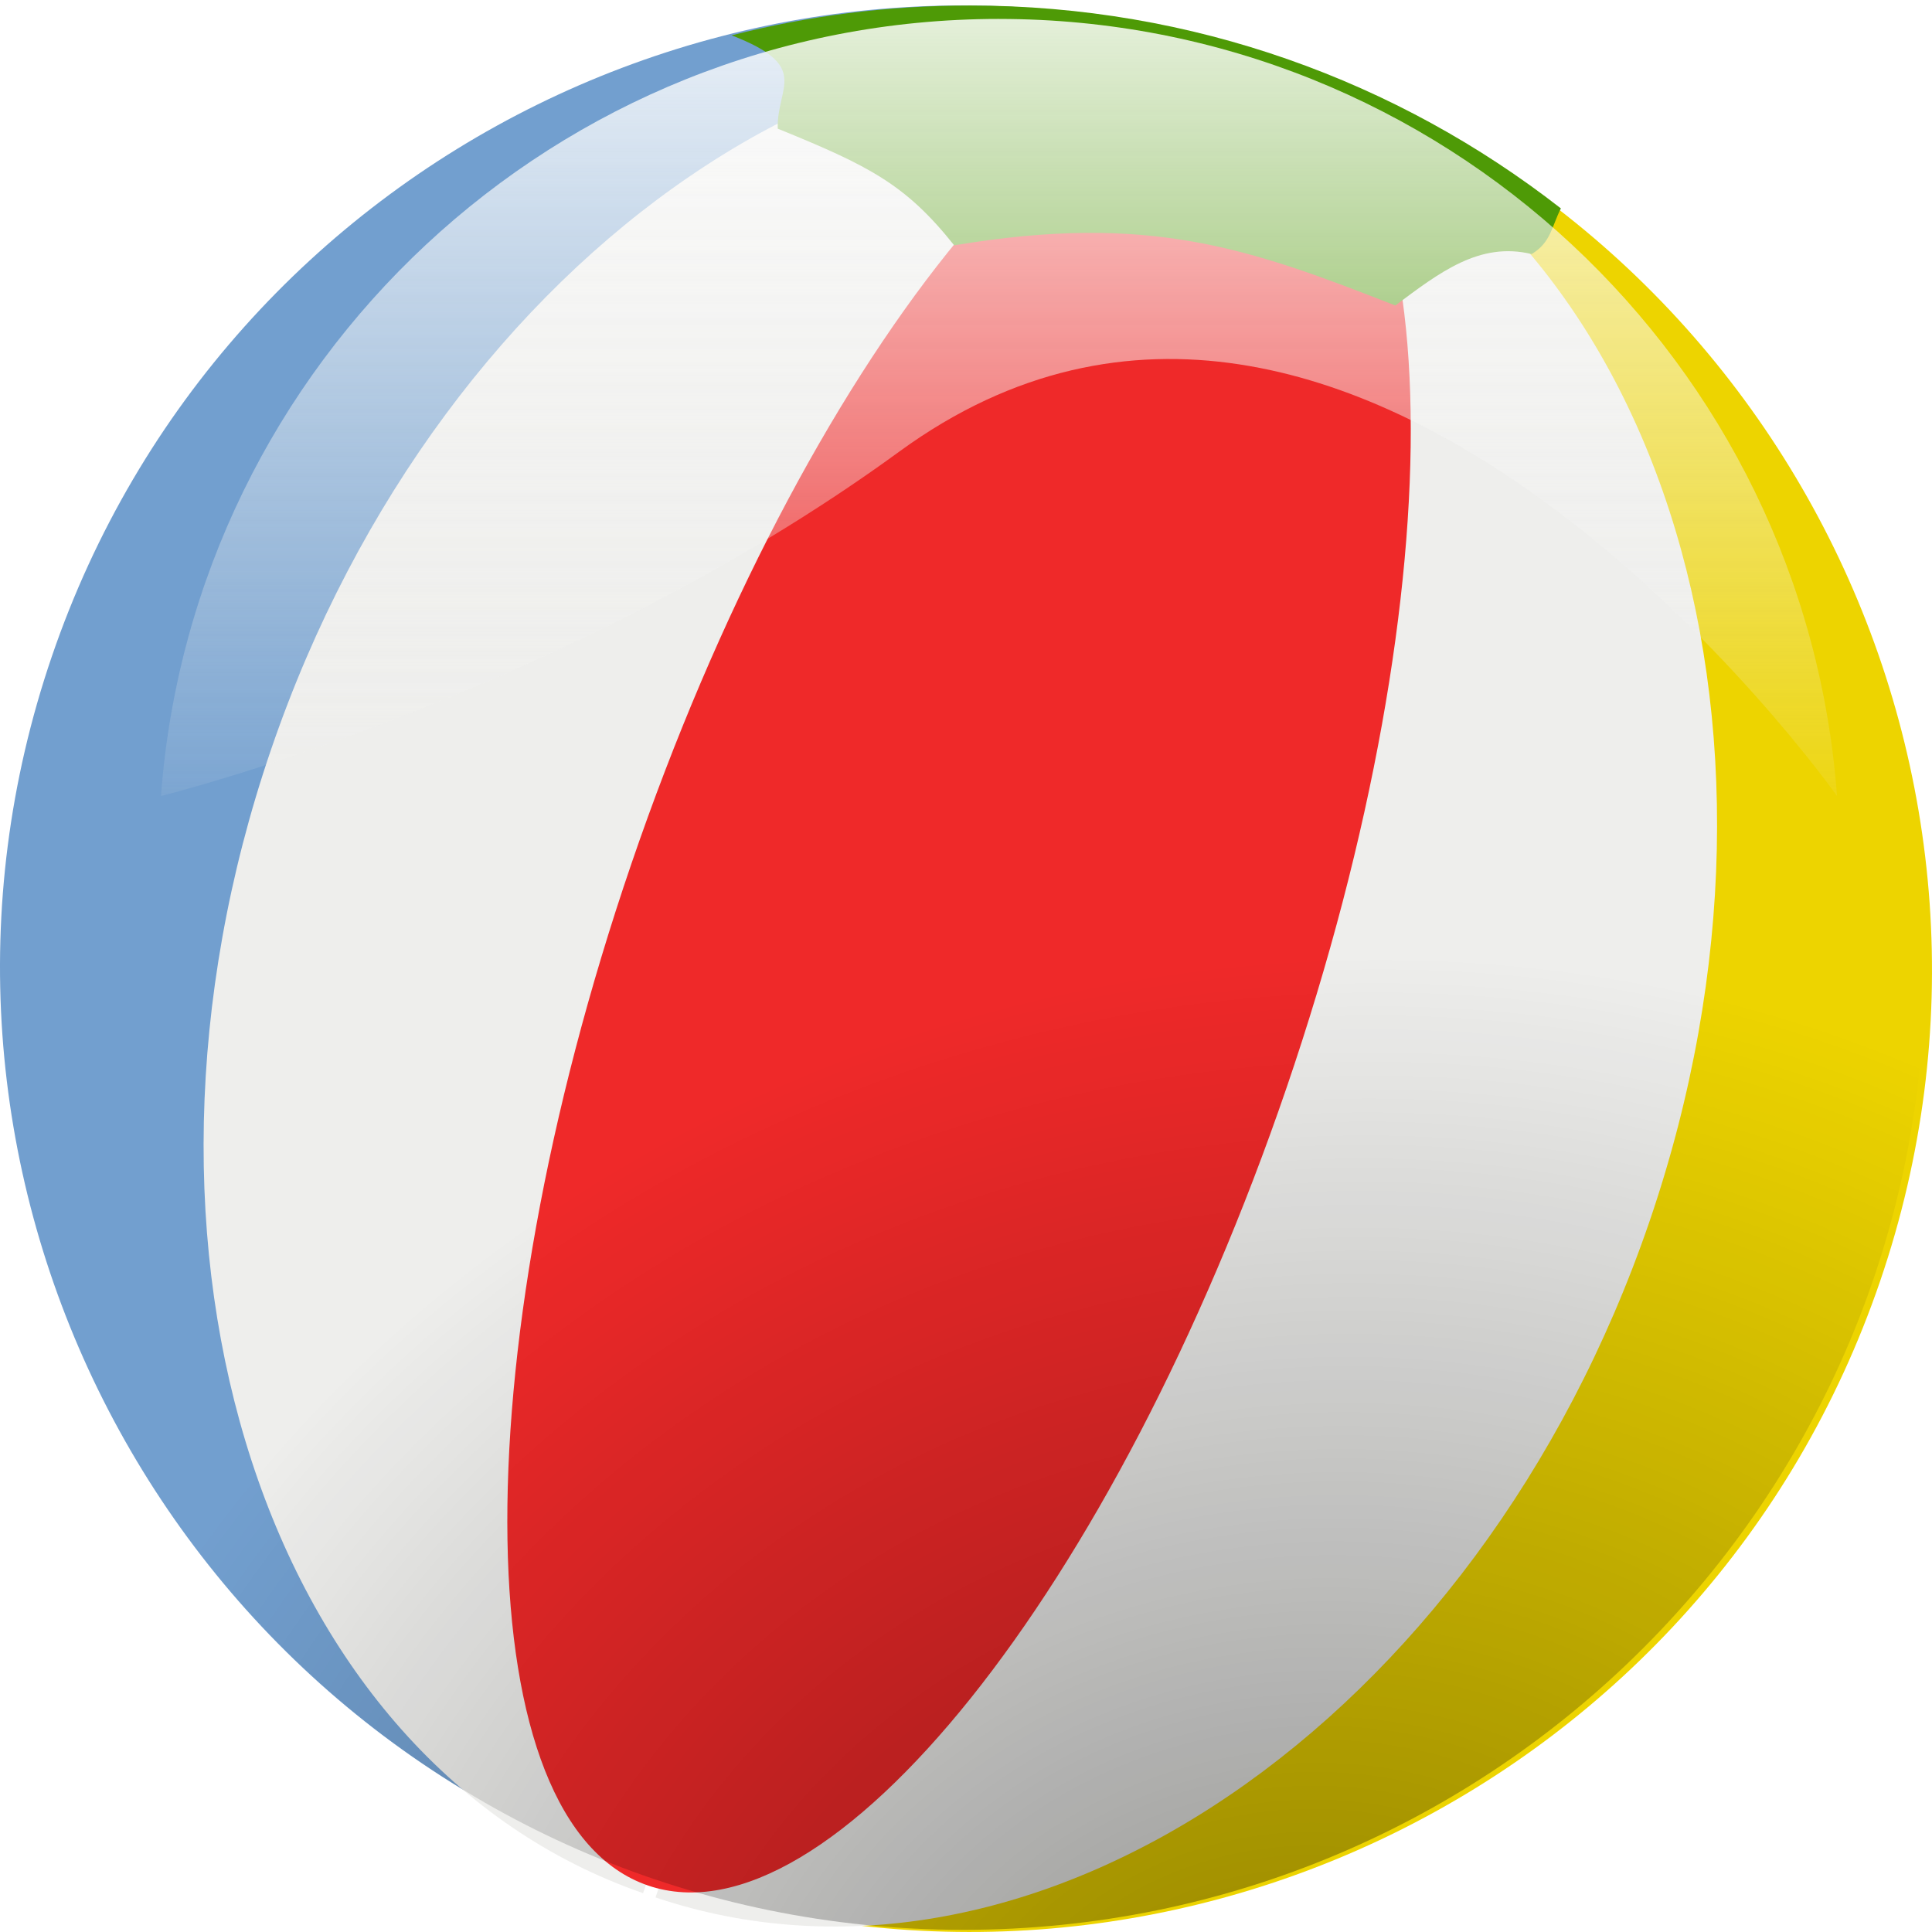
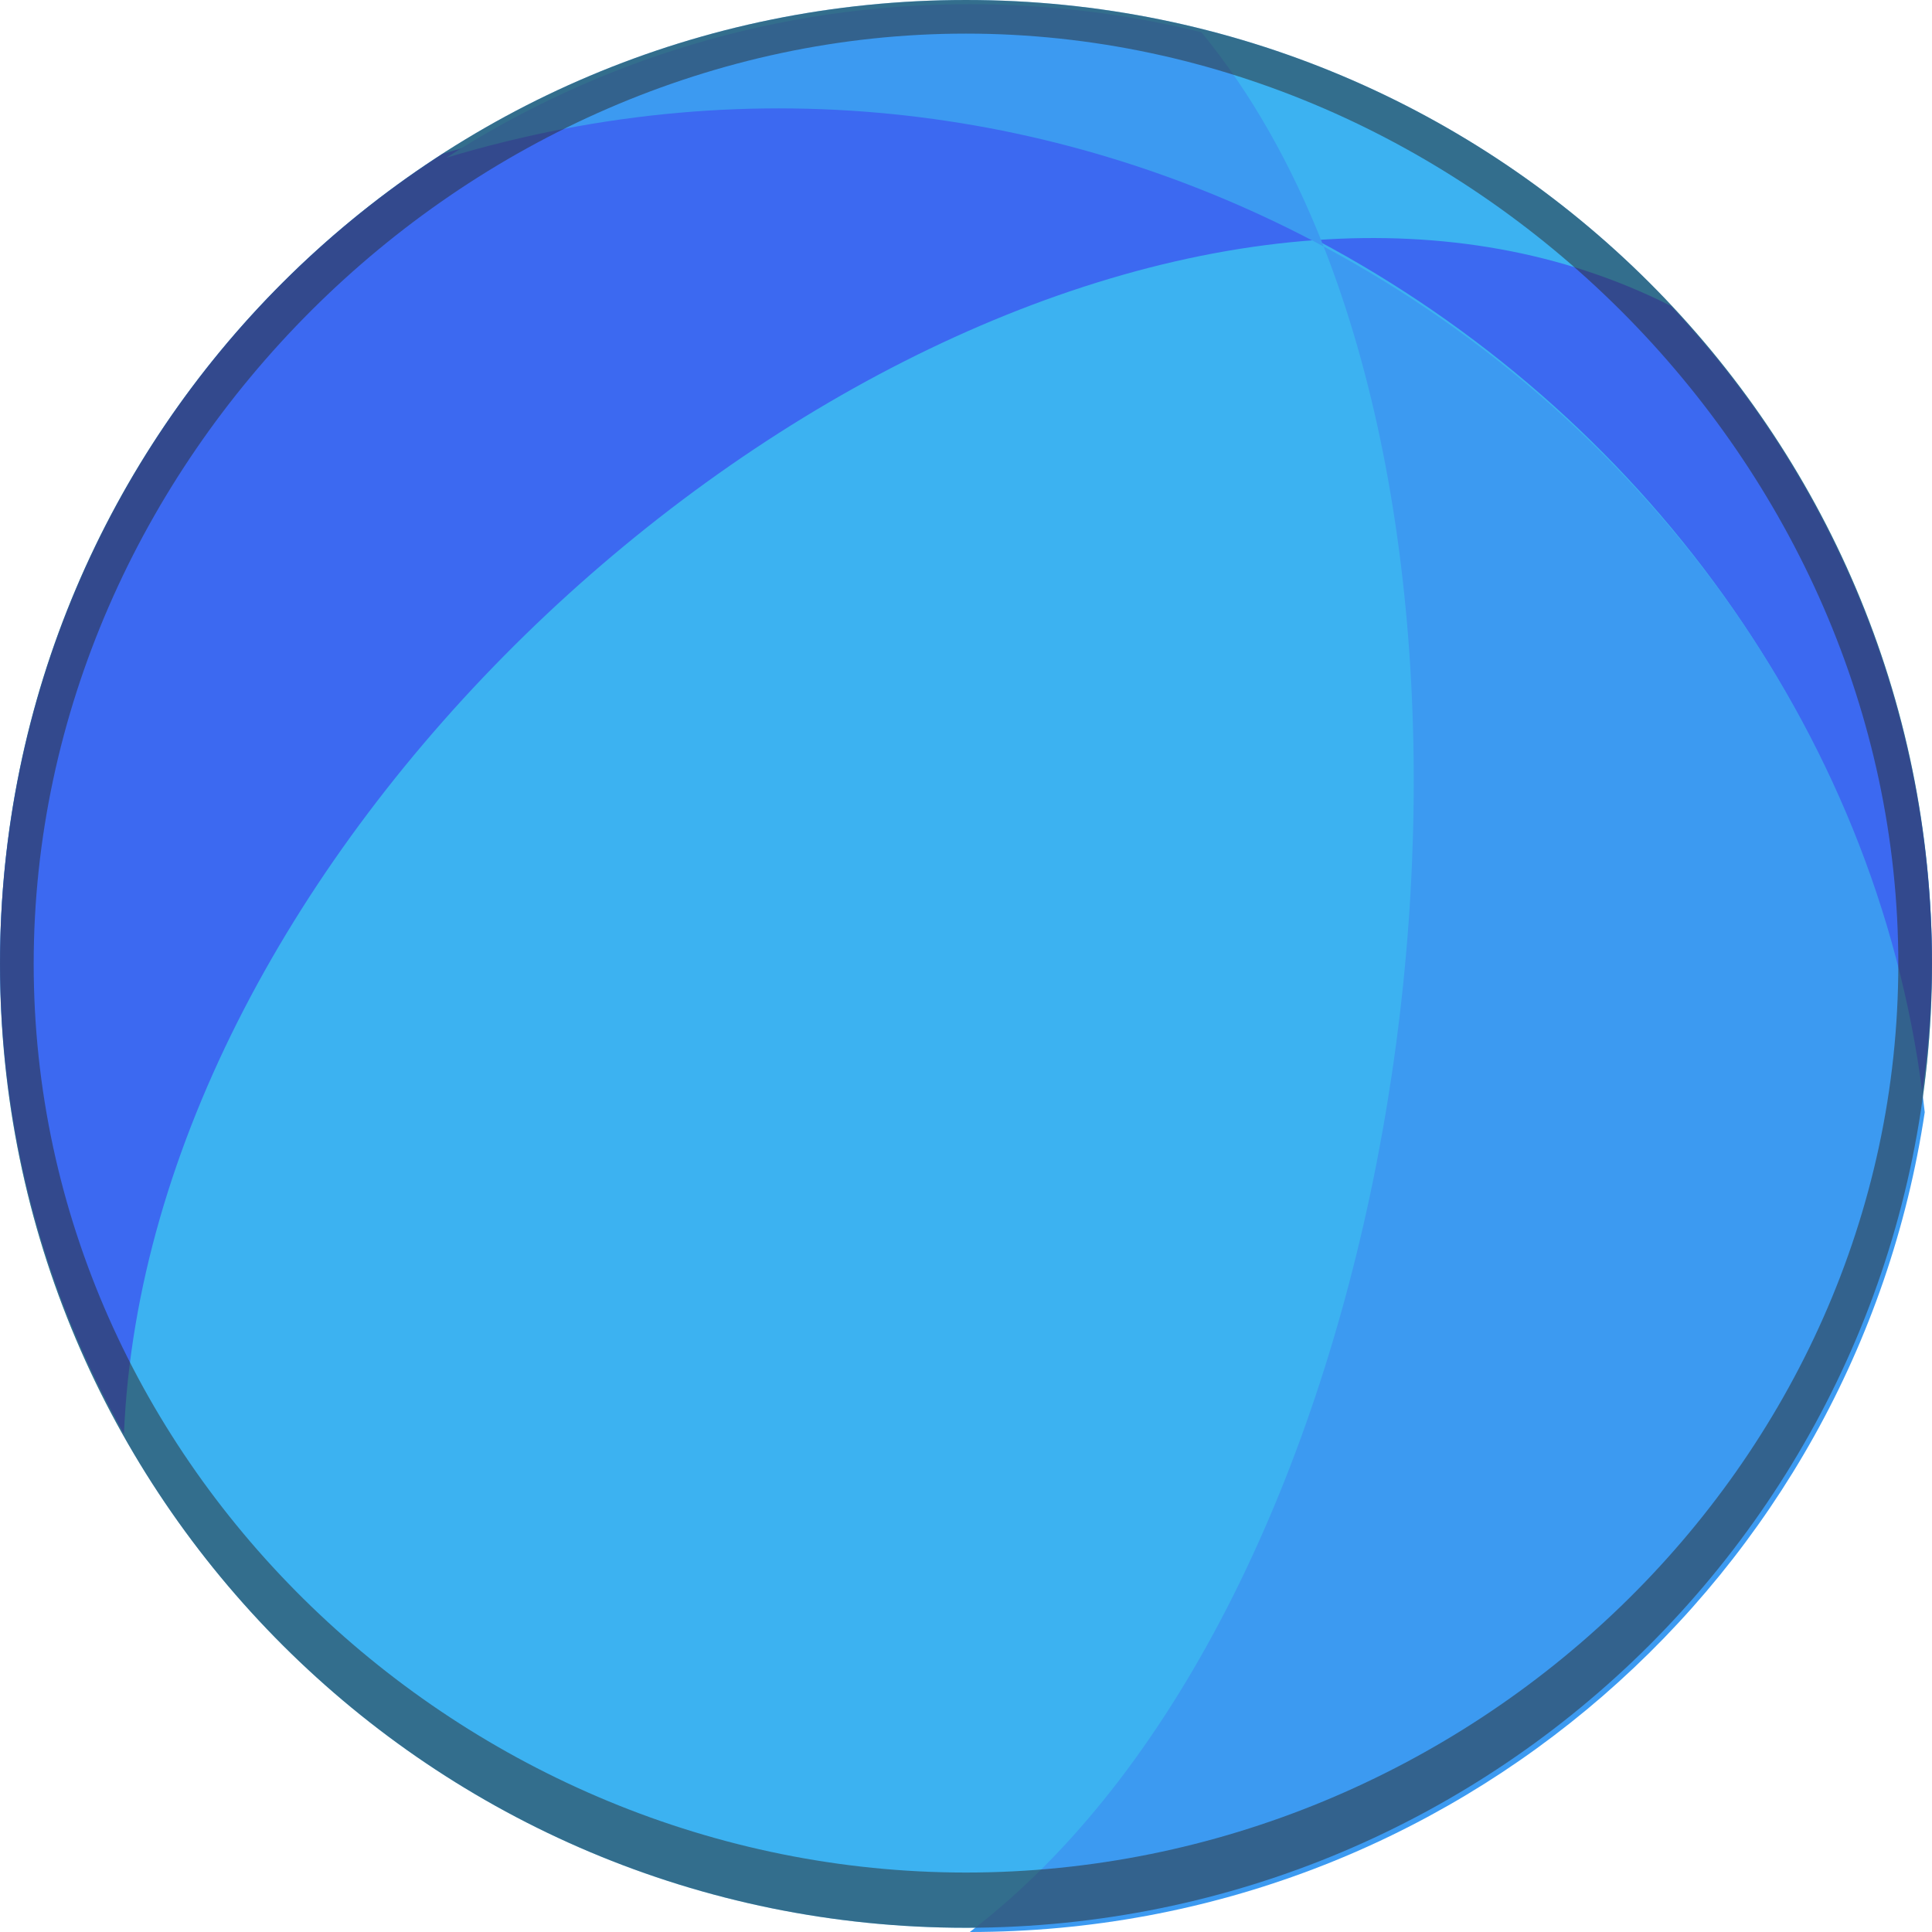
- <svg xmlns="http://www.w3.org/2000/svg" id="svg4917" viewBox="0 0 120 120" version="1.0" width="100%" height="100%">
-   <defs id="defs4919">
-     <radialGradient id="radialGradient6344" gradientUnits="userSpaceOnUse" cy="595.88" cx="342.38" gradientTransform="matrix(1.3159,-0.38216,0.33484,1.153,-287.56,45.685)" r="221">
-       <stop id="stop6298" offset="0" />
-       <stop id="stop6300" stop-opacity="0" offset="1" />
-     </radialGradient>
-     <linearGradient id="linearGradient6346" x1="292.68" gradientUnits="userSpaceOnUse" y1="-226.81" gradientTransform="translate(11,-5)" x2="292.68" y2="-30.125">
-       <stop id="stop6254" stop-color="#fff" offset="0" />
-       <stop id="stop6256" stop-color="#eeeeec" stop-opacity="0" offset="1" />
-     </linearGradient>
-   </defs>
-   <g id="layer1" transform="matrix(0.2721192,0,0,0.2721192,-29.83908,-46.22495)">
-     <g id="g6333" transform="translate(34,406)">
-       <g id="g6279" transform="matrix(0.94625,0.32344,-0.32344,0.94625,11.638,-96.281)">
-         <path id="use6193" d="m 294,-234.62 c -120.93,0.27 -219,98.5 -219,219.5 0,120.99 98.07,219.22 219,219.5 v -439 z" style="fill:#729fcf" />
-         <path id="path6243" d="m 297,-234.62 c 120.93,0.27 219,98.5 219,219.5 0,120.99 -98.07,219.22 -219,219.5 v -439 z" style="fill:#edd400" />
-         <path id="path6245" d="m 297,-230.62 c 91,0.36 164.78,98.55 164.78,219.5 0,120.94 -73.78,219.13 -164.78,219.5 v -439 z" style="fill:#eeeeec" />
-         <path id="use6195" d="m 294,-230.62 c -91,0.36 -164.78,98.55 -164.78,219.5 0,120.94 73.78,219.13 164.78,219.5 v -439 z" style="fill:#eeeeec" />
-         <path id="use6197" transform="matrix(0.36,0,0,1,190.64,-350)" d="m 508,336.86 a 219.5,219.5 0 1 1 -439,0 219.5,219.5 0 1 1 439,0 z" style="fill:#ef2929" />
-       </g>
-       <path id="path6294" transform="translate(7,-352)" d="m 508,336.86 a 219.5,219.5 0 1 1 -439,0 219.5,219.5 0 1 1 439,0 z" style="opacity:0.398;fill:url(#radialGradient6344)" />
-       <path id="path6328" d="m 297.09,-234.87 c -18.79,0 -37.03,2.37 -54.44,6.81 18.3,7.07 10.22,11.7 10.53,21.3 20.73,8.44 29.14,12.63 40.27,26.63 44.77,-7.5 67.57,0.77 100.69,13.73 10.07,-7.52 19.21,-14.62 31.11,-11.74 4.41,-2.63 4.57,-6.28 6.68,-10.42 -37.22,-29.02 -84.02,-46.31 -134.84,-46.31 z" style="fill:#4e9a06" />
-       <path id="path6247" d="m 303.68,-231.81 c -101.03,0 -183.91,78.22 -191.28,177.37 0,0.004 91.93,-22.747 168.56,-78.64 104.57,-76.26 214,78.644 214,78.644 -7.37,-99.154 -90.25,-177.37 -191.28,-177.37 z" style="opacity:0.845;fill:url(#linearGradient6346)" />
-     </g>
+ <svg xmlns="http://www.w3.org/2000/svg" width="256" height="256" viewBox="0 0 256 256" id="svg5460" version="1.1">
+   <defs id="defs5462" />
+   <g id="layer1" transform="translate(1106.248,371.4808)">
+     <ellipse clip-path="none" id="path4940" style="color:#000000;display:inline;overflow:visible;visibility:visible;fill:#3cb2f1;fill-opacity:1;fill-rule:nonzero;stroke:none;stroke-width:0.5;marker:none;enable-background:accumulate" cx="-978.248" cy="-243.76" mask="none" rx="127.999" ry="127.72" />
+     <path style="color:#000000;display:inline;overflow:visible;visibility:visible;fill:#3c69f1;fill-opacity:1;fill-rule:nonzero;stroke:none;stroke-width:0.5;marker:none;enable-background:accumulate" clip-path="none" d="m -1001.65,-357.685 c -15.043,-0.179 -30.476,1.915 -45.934,6.582 a 127.999,127.72 0 0 0 -58.663,107.344 127.999,127.72 0 0 0 16.422,62.27 c 3.21,-76.41 85.835,-153.133 158.026,-158.189 -21.082,-11.194 -44.92,-17.71 -69.85,-18.007 z m 69.85,18.007 c 42.891,22.773 74.339,64.968 80.11,113.959 a 127.999,127.72 0 0 0 1.442,-18.04 127.999,127.72 0 0 0 -34.591,-87.181 c -14.381,-7.262 -30.392,-9.898 -46.961,-8.737 z" id="path4785" />
+     <path style="color:#000000;display:inline;overflow:visible;visibility:visible;fill:#3c9af1;fill-opacity:1;fill-rule:nonzero;stroke:none;stroke-width:0.5;marker:none;enable-background:accumulate" clip-path="none" d="m -977.785,-370.921 c -25.554,0 -49.358,7.476 -69.339,20.35 41.277,-12.434 82.379,-6.418 116.267,11.753 -4.229,-10.774 -9.626,-20.377 -16.197,-28.388 -9.846,-2.421 -20.135,-3.715 -30.73,-3.715 z m 46.928,32.103 c 26.696,68.006 7.57,181.722 -46.888,223.338 64.169,-0.02 117.299,-47.157 126.535,-108.623 -5.418,-49.222 -36.739,-91.707 -79.647,-114.715 z" id="path4785-0" />
+     <path style="color:#000000;display:inline;overflow:visible;visibility:visible;fill:#2a2a2a;fill-opacity:0.502;fill-rule:nonzero;stroke:none;stroke-width:0.5;marker:none;enable-background:accumulate" clip-path="none" d="m -978.248,-371.481 c -70.693,-7.2e-4 -128.001,57.183 -128,127.721 7e-4,70.538 57.308,127.719 128,127.719 70.692,7.2e-4 127.999,-57.181 128,-127.719 7.2e-4,-70.539 -57.307,-127.722 -128,-127.721 z m 0,4.454 c 66.64,1.5e-4 123.536,56.772 123.536,123.267 -1.5e-4,66.495 -56.896,120.4 -123.536,120.401 -66.64,-1.4e-4 -123.536,-53.905 -123.536,-120.401 0,-66.495 56.896,-123.267 123.536,-123.267 z" id="path4940-1" />
  </g>
</svg>
